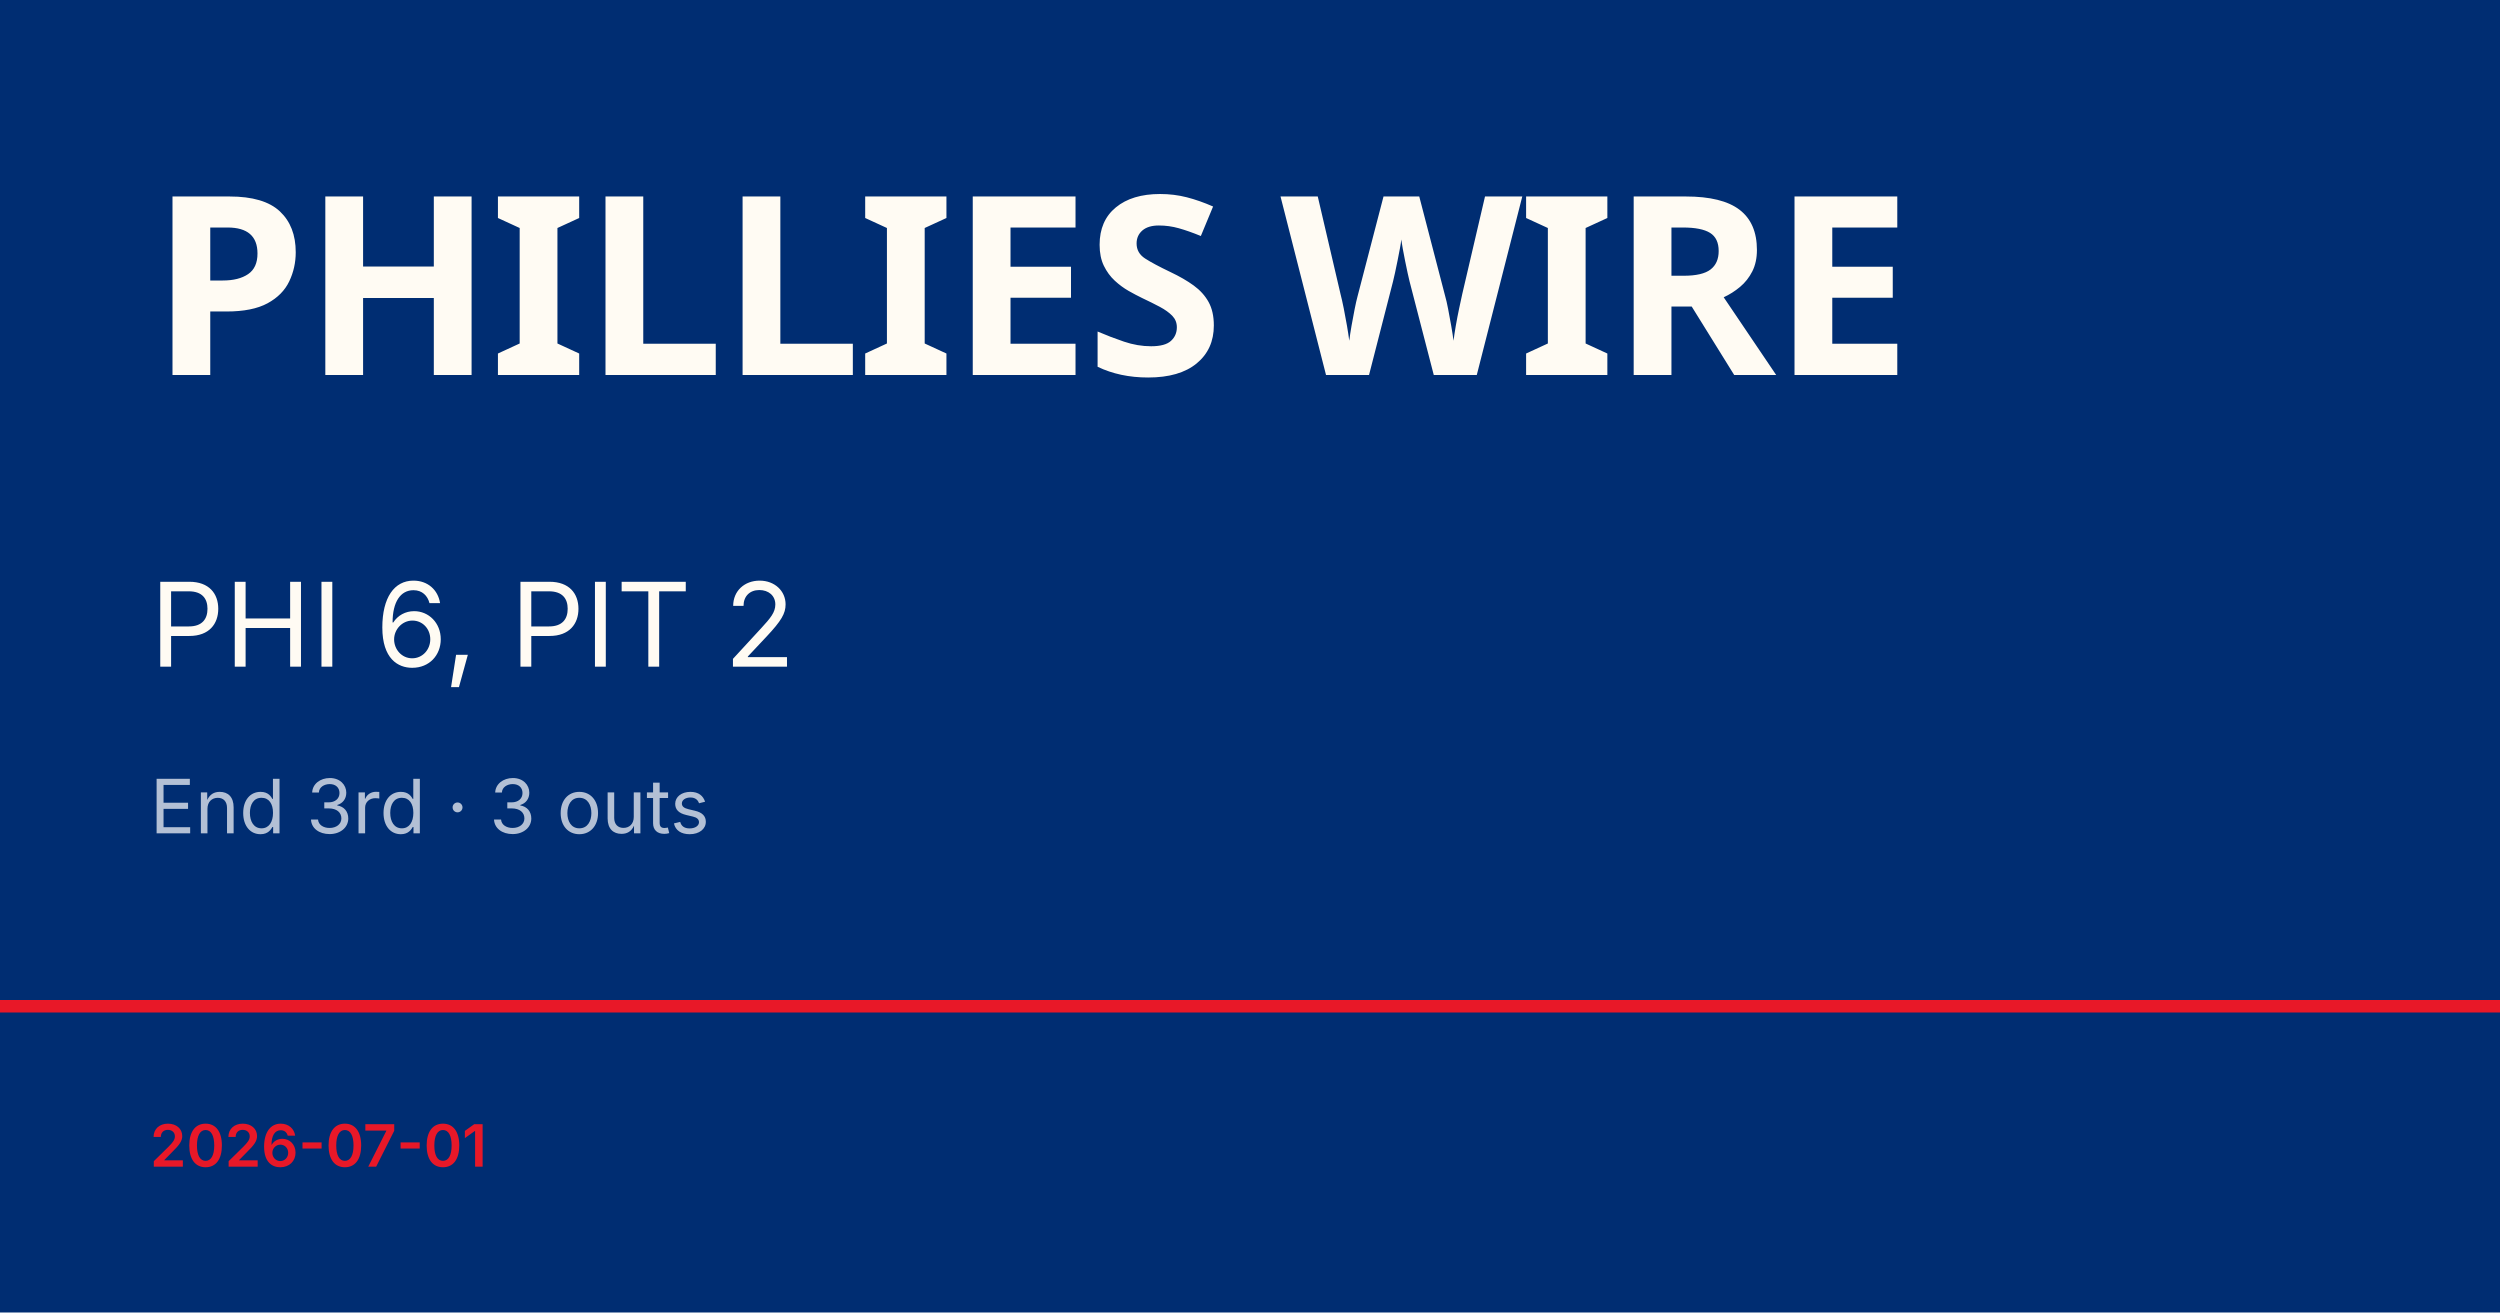
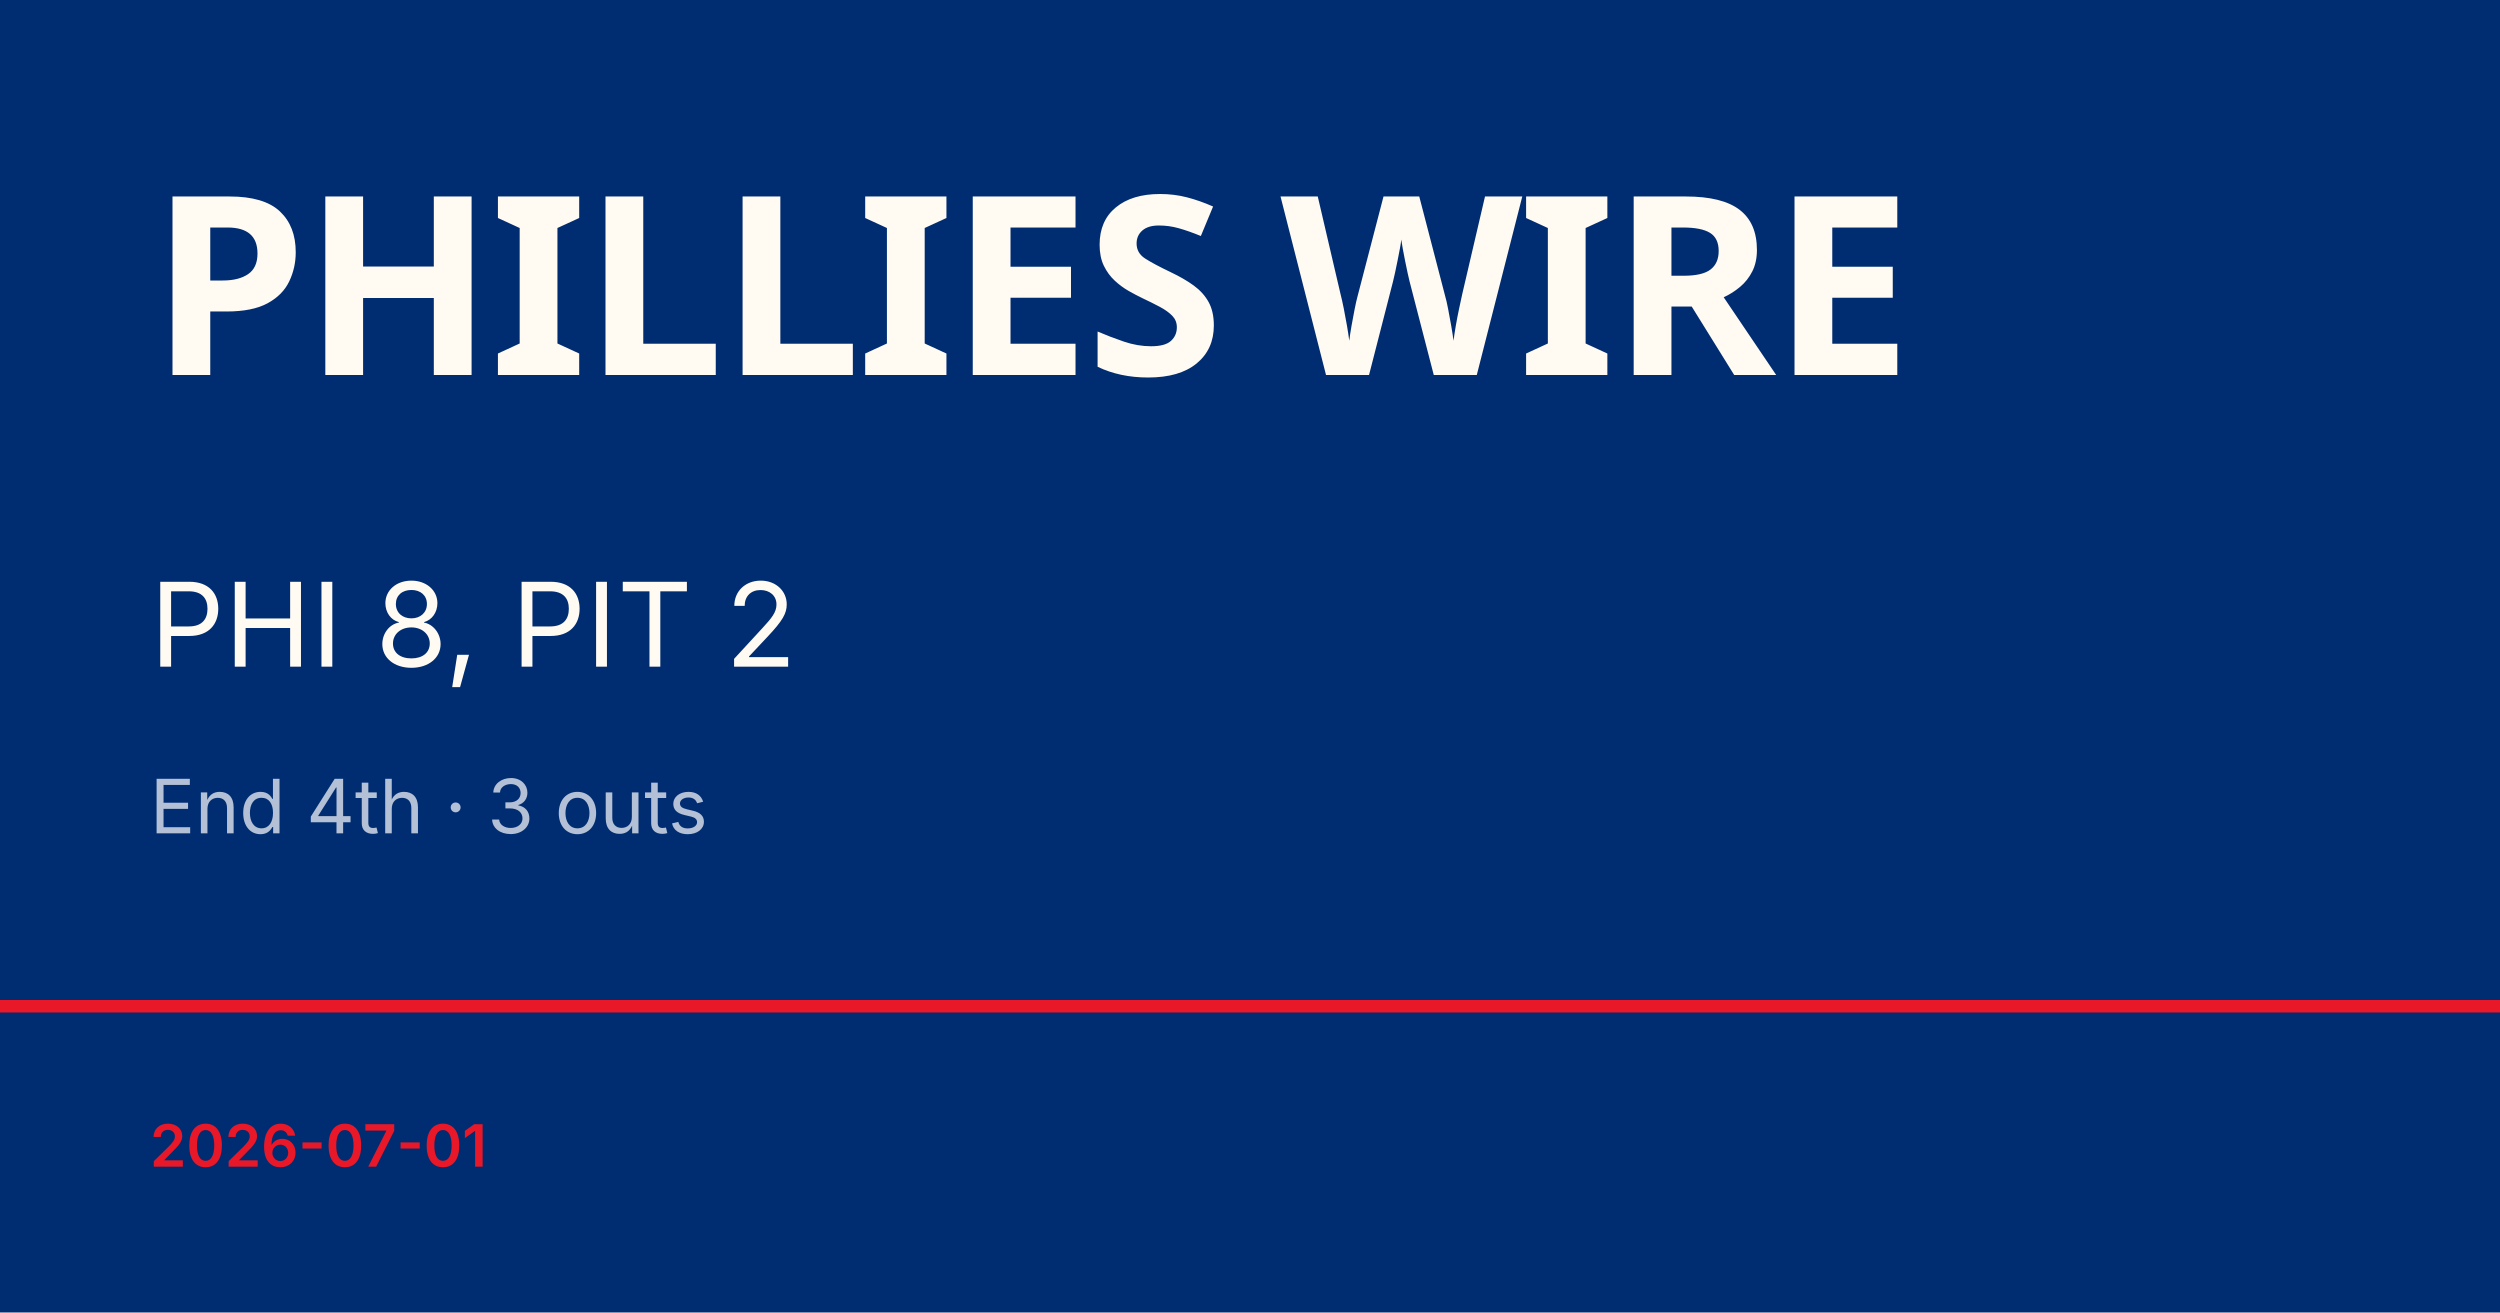
<svg xmlns="http://www.w3.org/2000/svg" viewBox="0 0 1200 630">
  <rect width="1200" height="630" fill="#002d72" />
  <rect y="480" width="1200" height="6" fill="#e81828" />
  <text x="72" y="180" font-family="Barlow Condensed, Impact, sans-serif" font-size="120" font-weight="900" fill="#fffbf3" letter-spacing="-2">PHILLIES WIRE</text>
-   <text x="72" y="320" font-family="Inter, Helvetica, sans-serif" font-size="56" fill="#fffbf3">PHI 6, PIT 2</text>
-   <text x="72" y="400" font-family="Inter, Helvetica, sans-serif" font-size="36" fill="rgba(255,255,255,0.7)">End 3rd · 3 outs</text>
+   <text x="72" y="320" font-family="Inter, Helvetica, sans-serif" font-size="56" fill="#fffbf3">PHI 8, PIT 2</text>
+   <text x="72" y="400" font-family="Inter, Helvetica, sans-serif" font-size="36" fill="rgba(255,255,255,0.7)">End 4th · 3 outs</text>
  <text x="72" y="560" font-family="Inter, Helvetica, sans-serif" font-size="28" fill="#e81828" font-weight="600">2026-07-01</text>
</svg>
